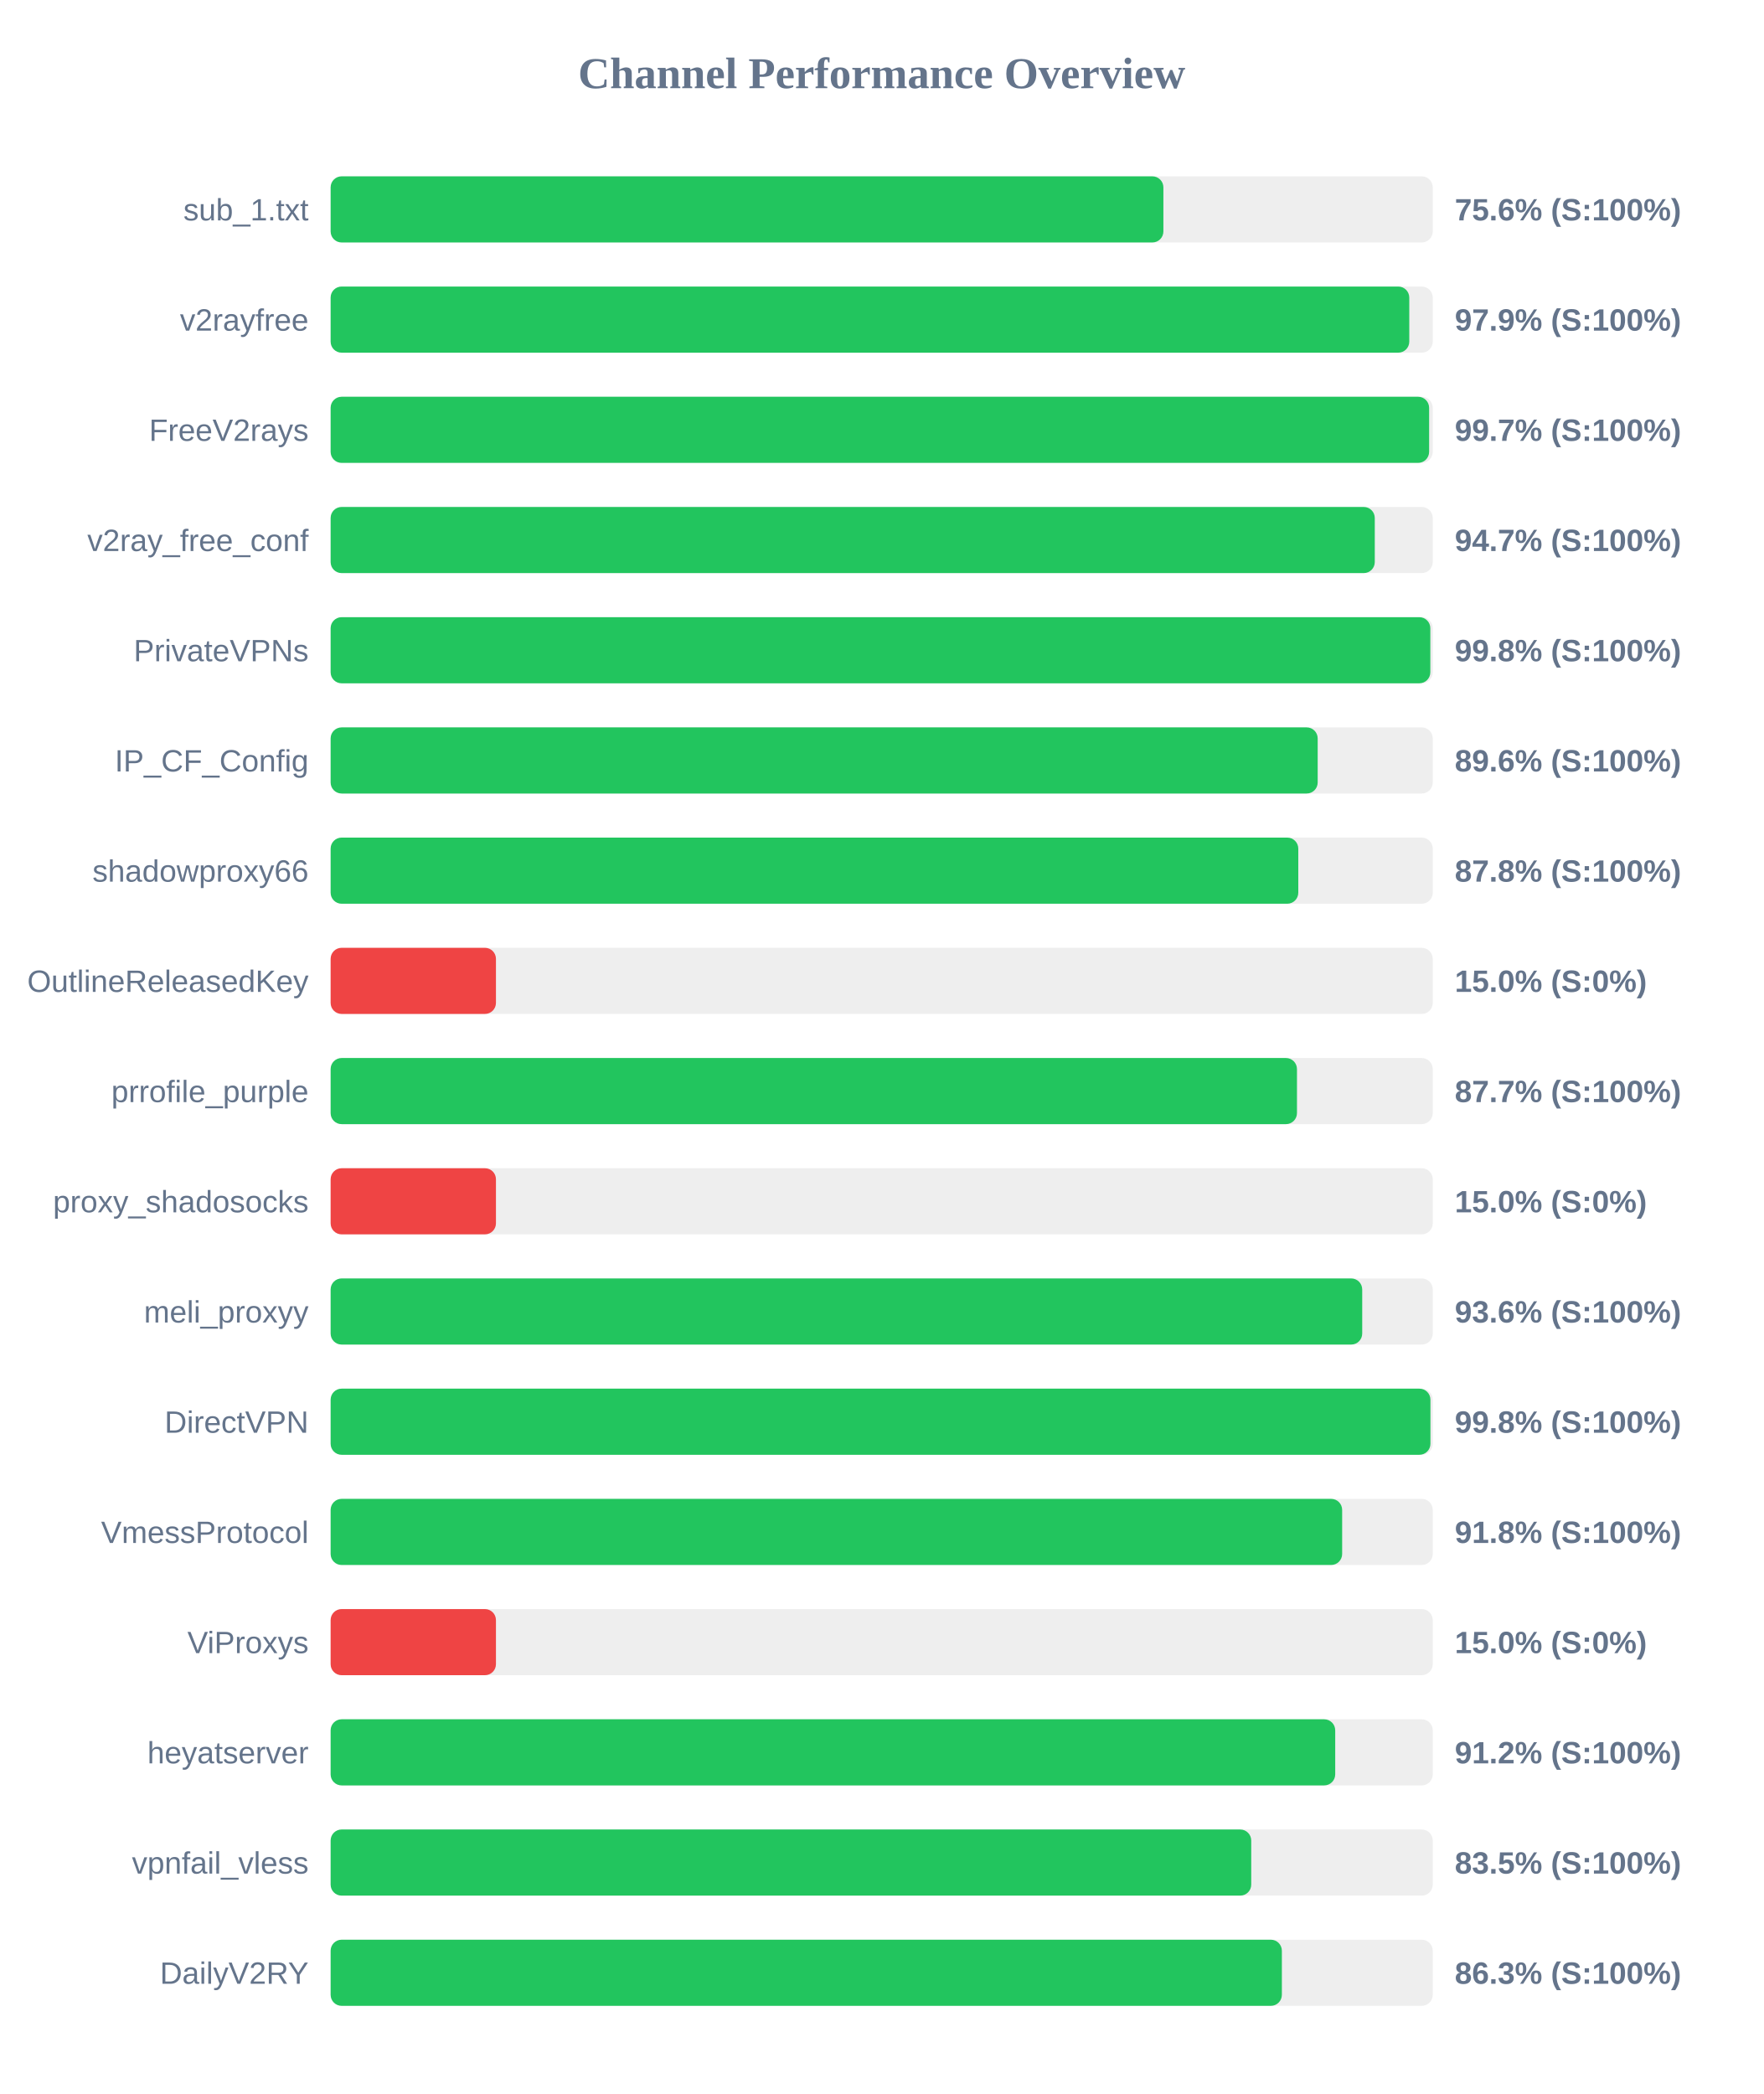
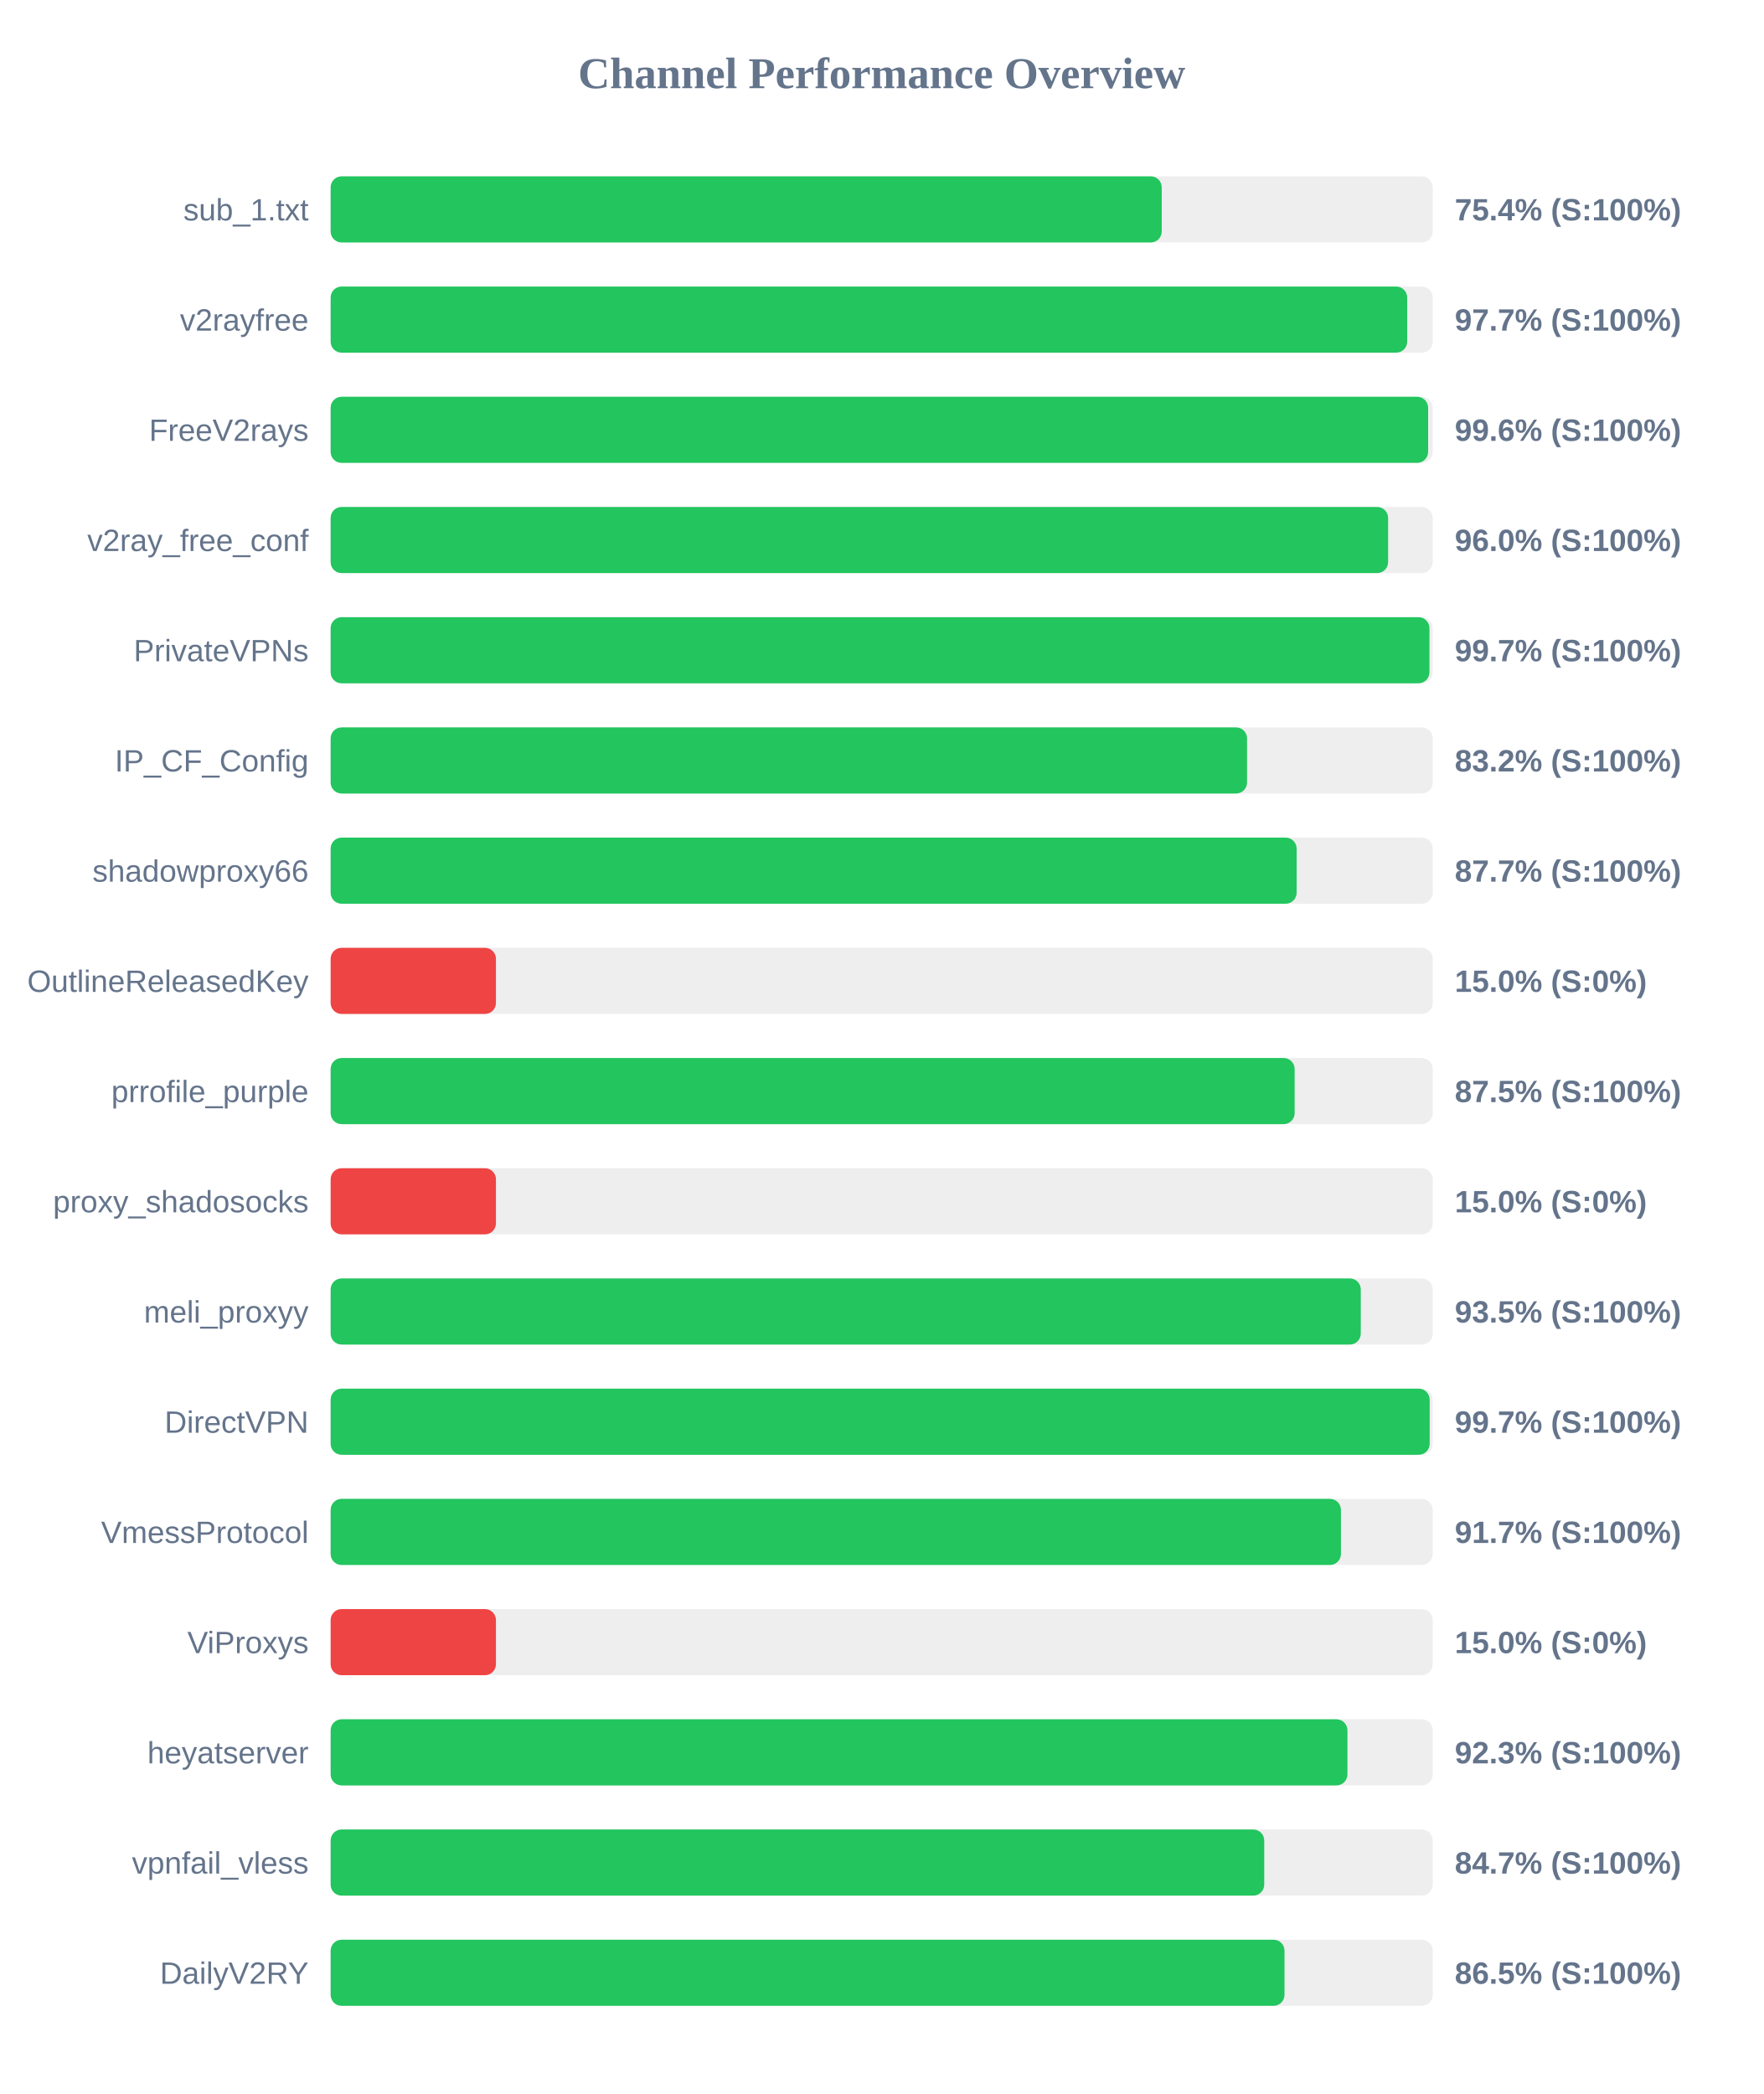
<svg xmlns="http://www.w3.org/2000/svg" width="800" height="950" version="1.1">
  <style>
        .row { font: 14px Arial; fill: #64748b; }
        .score { font: bold 14px Arial; fill: #64748b; }
    </style>
  <text x="400" y="40" text-anchor="middle" font-size="20px" font-weight="bold" fill="#64748b">Channel Performance Overview</text>
  <rect x="150" y="80" width="500" height="30" fill="#eee" rx="5" />
-   <rect x="150" y="80" width="377.8" height="30" fill="#22c55e" rx="5" />
+   <rect x="150" y="80" width="377.05" height="30" fill="#22c55e" rx="5" />
  <text x="140" y="100" text-anchor="end" class="row">sub_1.txt</text>
-   <text x="660" y="100" text-anchor="start" class="score">75.6% (S:100%)</text>
+   <text x="660" y="100" text-anchor="start" class="score">75.4% (S:100%)</text>
  <rect x="150" y="130" width="500" height="30" fill="#eee" rx="5" />
-   <rect x="150" y="130" width="489.35" height="30" fill="#22c55e" rx="5" />
+   <rect x="150" y="130" width="488.4" height="30" fill="#22c55e" rx="5" />
  <text x="140" y="150" text-anchor="end" class="row">v2rayfree</text>
-   <text x="660" y="150" text-anchor="start" class="score">97.9% (S:100%)</text>
+   <text x="660" y="150" text-anchor="start" class="score">97.7% (S:100%)</text>
  <rect x="150" y="180" width="500" height="30" fill="#eee" rx="5" />
-   <rect x="150" y="180" width="498.35" height="30" fill="#22c55e" rx="5" />
+   <rect x="150" y="180" width="497.9" height="30" fill="#22c55e" rx="5" />
  <text x="140" y="200" text-anchor="end" class="row">FreeV2rays</text>
-   <text x="660" y="200" text-anchor="start" class="score">99.7% (S:100%)</text>
+   <text x="660" y="200" text-anchor="start" class="score">99.6% (S:100%)</text>
  <rect x="150" y="230" width="500" height="30" fill="#eee" rx="5" />
-   <rect x="150" y="230" width="473.7" height="30" fill="#22c55e" rx="5" />
+   <rect x="150" y="230" width="479.75" height="30" fill="#22c55e" rx="5" />
  <text x="140" y="250" text-anchor="end" class="row">v2ray_free_conf</text>
-   <text x="660" y="250" text-anchor="start" class="score">94.7% (S:100%)</text>
+   <text x="660" y="250" text-anchor="start" class="score">96.0% (S:100%)</text>
  <rect x="150" y="280" width="500" height="30" fill="#eee" rx="5" />
-   <rect x="150" y="280" width="498.9" height="30" fill="#22c55e" rx="5" />
+   <rect x="150" y="280" width="498.5" height="30" fill="#22c55e" rx="5" />
  <text x="140" y="300" text-anchor="end" class="row">PrivateVPNs</text>
-   <text x="660" y="300" text-anchor="start" class="score">99.8% (S:100%)</text>
+   <text x="660" y="300" text-anchor="start" class="score">99.7% (S:100%)</text>
  <rect x="150" y="330" width="500" height="30" fill="#eee" rx="5" />
-   <rect x="150" y="330" width="447.8" height="30" fill="#22c55e" rx="5" />
+   <rect x="150" y="330" width="415.75" height="30" fill="#22c55e" rx="5" />
  <text x="140" y="350" text-anchor="end" class="row">IP_CF_Config</text>
-   <text x="660" y="350" text-anchor="start" class="score">89.6% (S:100%)</text>
+   <text x="660" y="350" text-anchor="start" class="score">83.2% (S:100%)</text>
  <rect x="150" y="380" width="500" height="30" fill="#eee" rx="5" />
-   <rect x="150" y="380" width="439.0" height="30" fill="#22c55e" rx="5" />
+   <rect x="150" y="380" width="438.25" height="30" fill="#22c55e" rx="5" />
  <text x="140" y="400" text-anchor="end" class="row">shadowproxy66</text>
-   <text x="660" y="400" text-anchor="start" class="score">87.8% (S:100%)</text>
+   <text x="660" y="400" text-anchor="start" class="score">87.7% (S:100%)</text>
  <rect x="150" y="430" width="500" height="30" fill="#eee" rx="5" />
  <rect x="150" y="430" width="75.0" height="30" fill="#ef4444" rx="5" />
  <text x="140" y="450" text-anchor="end" class="row">OutlineReleasedKey</text>
  <text x="660" y="450" text-anchor="start" class="score">15.0% (S:0%)</text>
  <rect x="150" y="480" width="500" height="30" fill="#eee" rx="5" />
-   <rect x="150" y="480" width="438.4" height="30" fill="#22c55e" rx="5" />
+   <rect x="150" y="480" width="437.35" height="30" fill="#22c55e" rx="5" />
  <text x="140" y="500" text-anchor="end" class="row">prrofile_purple</text>
-   <text x="660" y="500" text-anchor="start" class="score">87.7% (S:100%)</text>
+   <text x="660" y="500" text-anchor="start" class="score">87.5% (S:100%)</text>
  <rect x="150" y="530" width="500" height="30" fill="#eee" rx="5" />
  <rect x="150" y="530" width="75.0" height="30" fill="#ef4444" rx="5" />
  <text x="140" y="550" text-anchor="end" class="row">proxy_shadosocks</text>
  <text x="660" y="550" text-anchor="start" class="score">15.0% (S:0%)</text>
  <rect x="150" y="580" width="500" height="30" fill="#eee" rx="5" />
-   <rect x="150" y="580" width="468.0" height="30" fill="#22c55e" rx="5" />
+   <rect x="150" y="580" width="467.35" height="30" fill="#22c55e" rx="5" />
  <text x="140" y="600" text-anchor="end" class="row">meli_proxyy</text>
-   <text x="660" y="600" text-anchor="start" class="score">93.6% (S:100%)</text>
+   <text x="660" y="600" text-anchor="start" class="score">93.5% (S:100%)</text>
  <rect x="150" y="630" width="500" height="30" fill="#eee" rx="5" />
-   <rect x="150" y="630" width="498.95" height="30" fill="#22c55e" rx="5" />
+   <rect x="150" y="630" width="498.6" height="30" fill="#22c55e" rx="5" />
  <text x="140" y="650" text-anchor="end" class="row">DirectVPN</text>
-   <text x="660" y="650" text-anchor="start" class="score">99.8% (S:100%)</text>
+   <text x="660" y="650" text-anchor="start" class="score">99.7% (S:100%)</text>
  <rect x="150" y="680" width="500" height="30" fill="#eee" rx="5" />
-   <rect x="150" y="680" width="458.9" height="30" fill="#22c55e" rx="5" />
+   <rect x="150" y="680" width="458.35" height="30" fill="#22c55e" rx="5" />
  <text x="140" y="700" text-anchor="end" class="row">VmessProtocol</text>
-   <text x="660" y="700" text-anchor="start" class="score">91.8% (S:100%)</text>
+   <text x="660" y="700" text-anchor="start" class="score">91.7% (S:100%)</text>
  <rect x="150" y="730" width="500" height="30" fill="#eee" rx="5" />
  <rect x="150" y="730" width="75.0" height="30" fill="#ef4444" rx="5" />
  <text x="140" y="750" text-anchor="end" class="row">ViProxys</text>
  <text x="660" y="750" text-anchor="start" class="score">15.0% (S:0%)</text>
  <rect x="150" y="780" width="500" height="30" fill="#eee" rx="5" />
-   <rect x="150" y="780" width="455.75" height="30" fill="#22c55e" rx="5" />
+   <rect x="150" y="780" width="461.3" height="30" fill="#22c55e" rx="5" />
  <text x="140" y="800" text-anchor="end" class="row">heyatserver</text>
-   <text x="660" y="800" text-anchor="start" class="score">91.2% (S:100%)</text>
+   <text x="660" y="800" text-anchor="start" class="score">92.3% (S:100%)</text>
  <rect x="150" y="830" width="500" height="30" fill="#eee" rx="5" />
-   <rect x="150" y="830" width="417.65" height="30" fill="#22c55e" rx="5" />
+   <rect x="150" y="830" width="423.55" height="30" fill="#22c55e" rx="5" />
  <text x="140" y="850" text-anchor="end" class="row">vpnfail_vless</text>
-   <text x="660" y="850" text-anchor="start" class="score">83.5% (S:100%)</text>
+   <text x="660" y="850" text-anchor="start" class="score">84.7% (S:100%)</text>
  <rect x="150" y="880" width="500" height="30" fill="#eee" rx="5" />
-   <rect x="150" y="880" width="431.55" height="30" fill="#22c55e" rx="5" />
+   <rect x="150" y="880" width="432.75" height="30" fill="#22c55e" rx="5" />
  <text x="140" y="900" text-anchor="end" class="row">DailyV2RY</text>
-   <text x="660" y="900" text-anchor="start" class="score">86.3% (S:100%)</text>
+   <text x="660" y="900" text-anchor="start" class="score">86.5% (S:100%)</text>
</svg>
